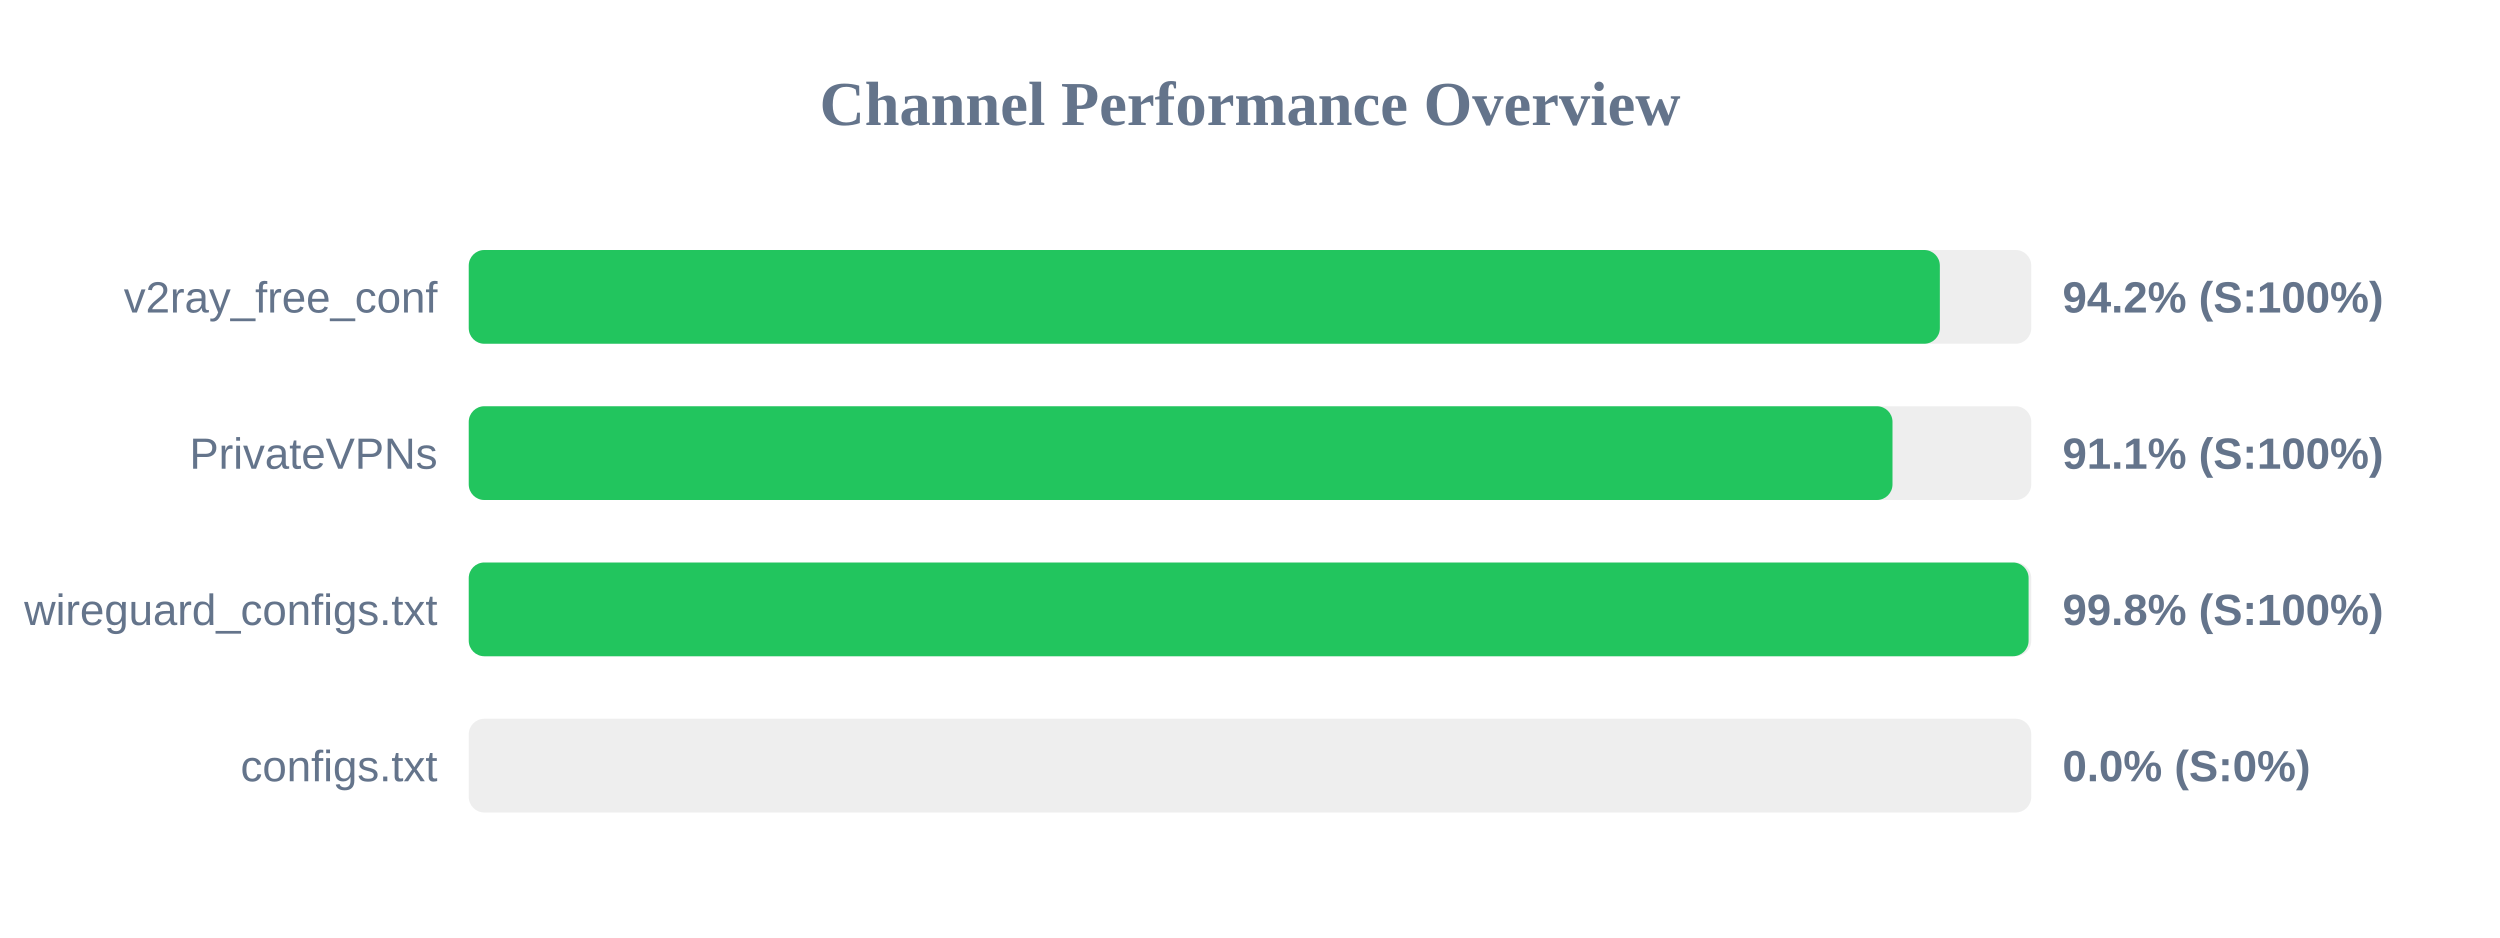
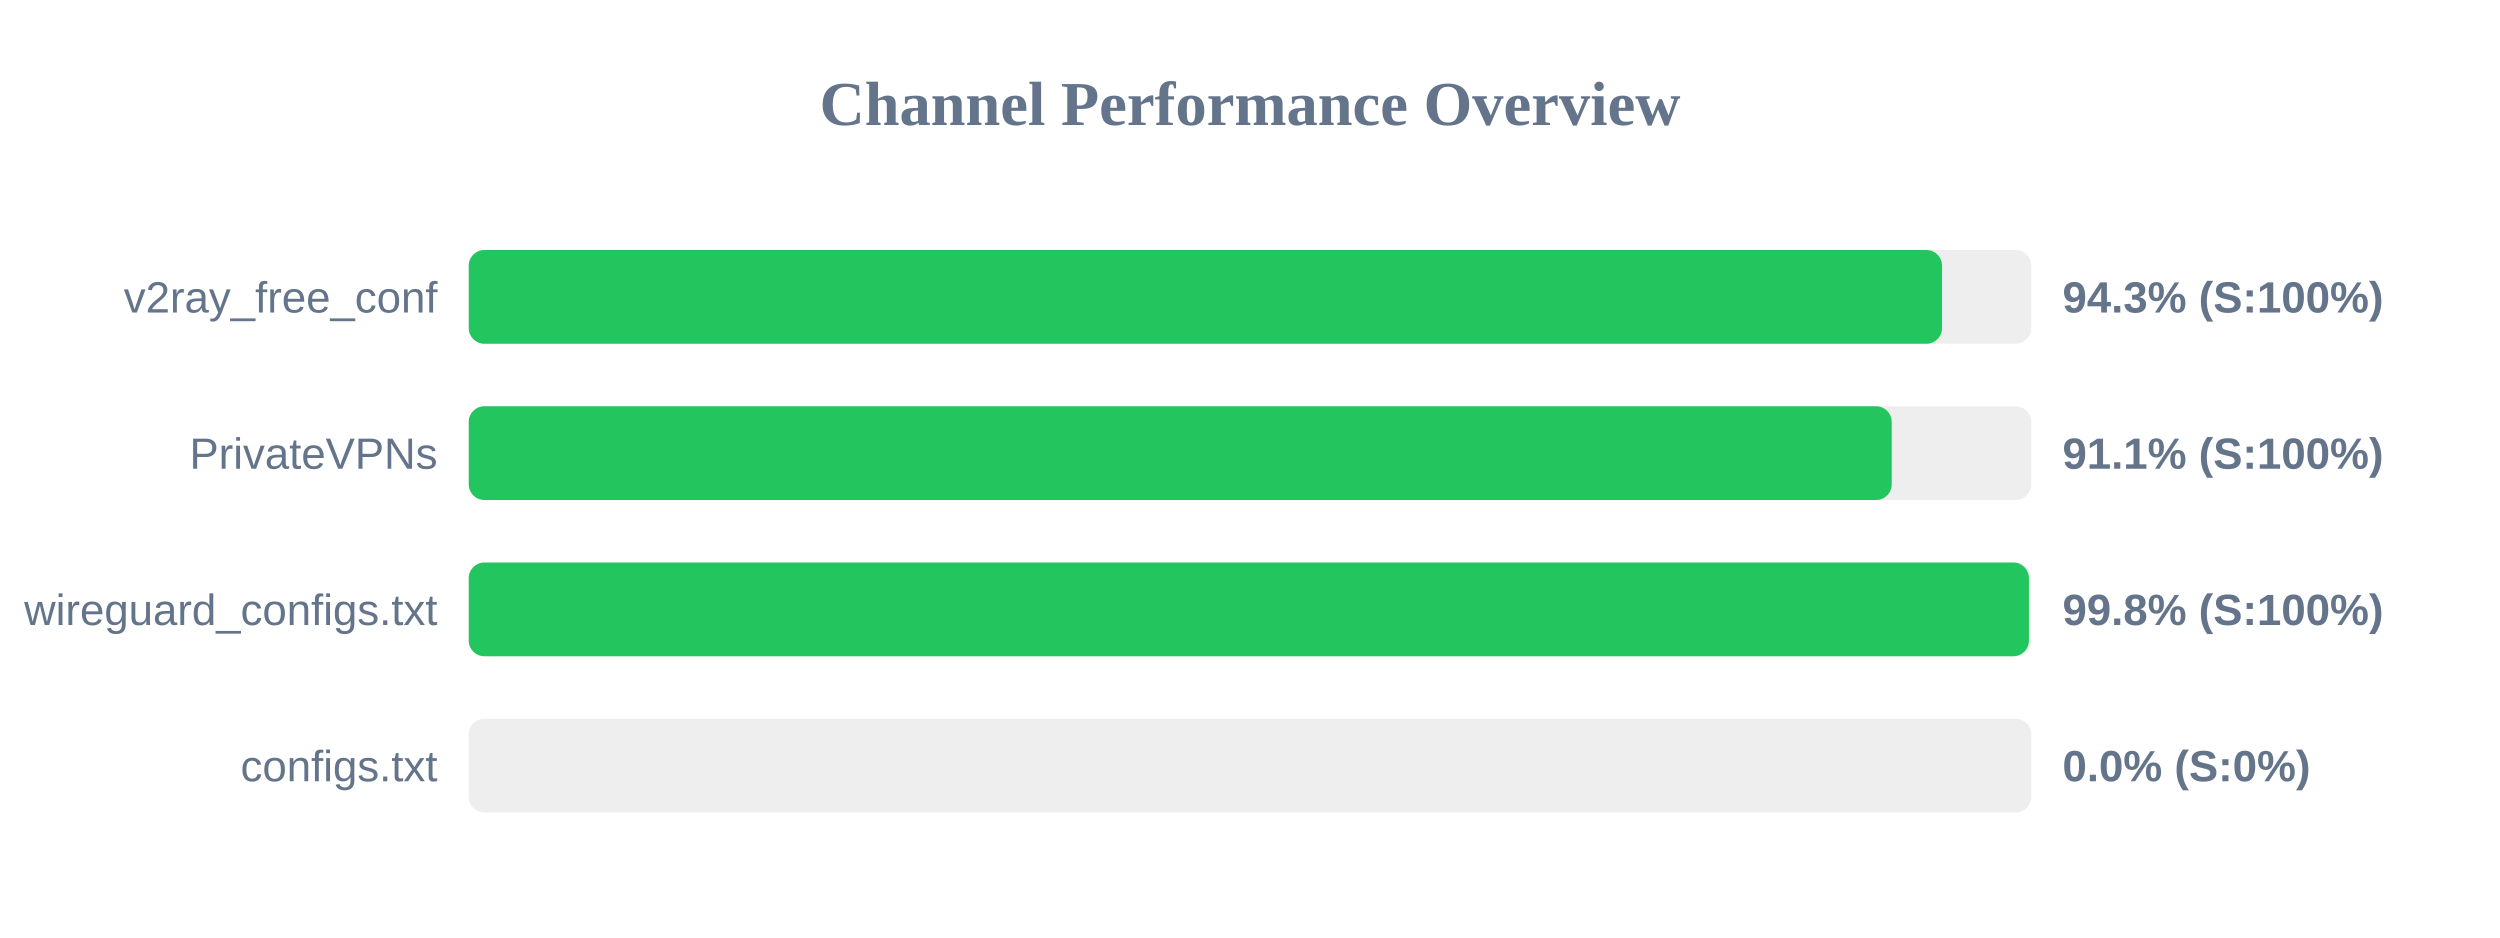
<svg xmlns="http://www.w3.org/2000/svg" width="800" height="300" version="1.1">
  <style>
        .row { font: 14px Arial; fill: #64748b; }
        .score { font: bold 14px Arial; fill: #64748b; }
    </style>
  <text x="400" y="40" text-anchor="middle" font-size="20px" font-weight="bold" fill="#64748b">Channel Performance Overview</text>
  <rect x="150" y="80" width="500" height="30" fill="#eee" rx="5" />
-   <rect x="150" y="80" width="470.75" height="30" fill="#22c55e" rx="5" />
+   <rect x="150" y="80" width="471.45" height="30" fill="#22c55e" rx="5" />
  <text x="140" y="100" text-anchor="end" class="row">v2ray_free_conf</text>
-   <text x="660" y="100" text-anchor="start" class="score">94.2% (S:100%)</text>
+   <text x="660" y="100" text-anchor="start" class="score">94.3% (S:100%)</text>
  <rect x="150" y="130" width="500" height="30" fill="#eee" rx="5" />
-   <rect x="150" y="130" width="455.6" height="30" fill="#22c55e" rx="5" />
+   <rect x="150" y="130" width="455.35" height="30" fill="#22c55e" rx="5" />
  <text x="140" y="150" text-anchor="end" class="row">PrivateVPNs</text>
  <text x="660" y="150" text-anchor="start" class="score">91.1% (S:100%)</text>
  <rect x="150" y="180" width="500" height="30" fill="#eee" rx="5" />
-   <rect x="150" y="180" width="499.15" height="30" fill="#22c55e" rx="5" />
+   <rect x="150" y="180" width="499.25" height="30" fill="#22c55e" rx="5" />
  <text x="140" y="200" text-anchor="end" class="row">wireguard_configs.txt</text>
  <text x="660" y="200" text-anchor="start" class="score">99.8% (S:100%)</text>
  <rect x="150" y="230" width="500" height="30" fill="#eee" rx="5" />
  <rect x="150" y="230" width="0.0" height="30" fill="#ef4444" rx="5" />
  <text x="140" y="250" text-anchor="end" class="row">configs.txt</text>
  <text x="660" y="250" text-anchor="start" class="score">0.0% (S:0%)</text>
</svg>
